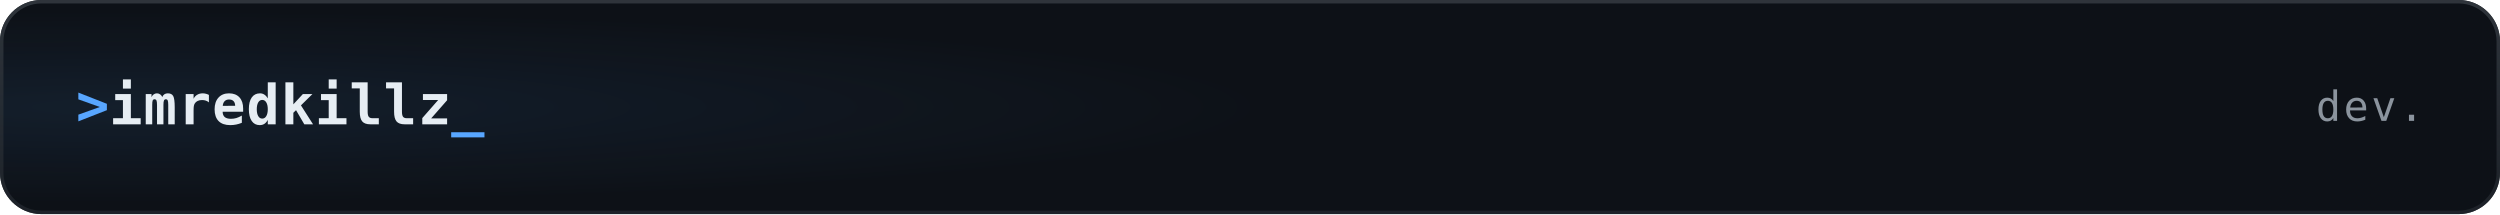
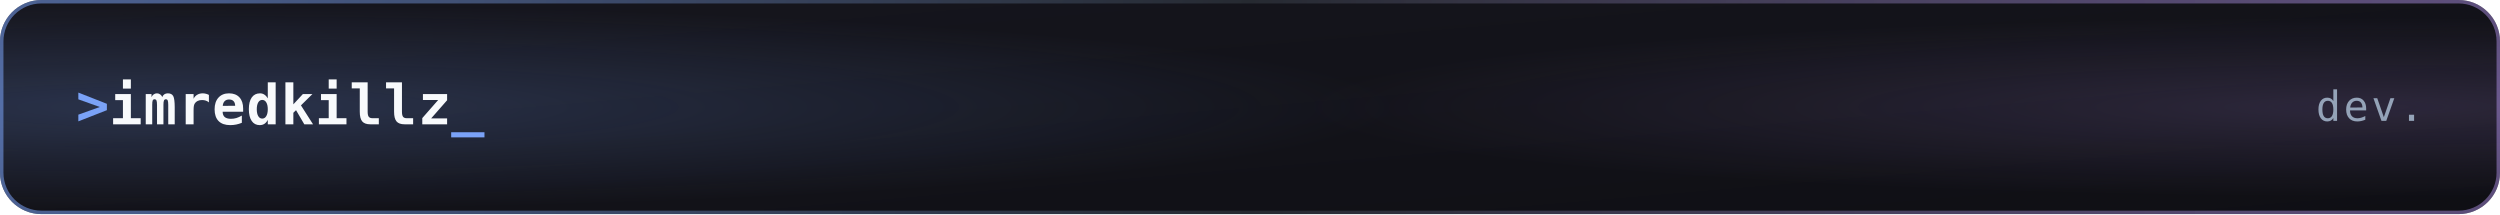
<svg xmlns="http://www.w3.org/2000/svg" width="724" height="62" viewBox="0 0 724 62">
  <defs>
    <clipPath id="clip-header">
      <rect width="724" height="62" rx="12" />
    </clipPath>
-     <radialGradient id="glow-header" cx="6%" cy="50%" r="45%">
-       <stop offset="0%" stop-color="#58a6ff" stop-opacity="0.09" />
-       <stop offset="100%" stop-color="#58a6ff" stop-opacity="0" />
+     <linearGradient id="bg-header" x1="0%" y1="0%" x2="100%" y2="100%">
+       <stop offset="0%" stop-color="#16161e" />
+       <stop offset="100%" stop-color="#0f0f14" />
+     </linearGradient>
+     <radialGradient id="glow-header-l" cx="8%" cy="50%" r="48%">
+       <stop offset="0%" stop-color="#7aa2f7" stop-opacity="0.22" />
+       <stop offset="100%" stop-color="#7aa2f7" stop-opacity="0" />
    </radialGradient>
-     <linearGradient id="border-header" x1="0%" y1="0%" x2="0%" y2="100%">
-       <stop offset="0%" stop-color="#30363d" stop-opacity="0.95" />
-       <stop offset="100%" stop-color="#21262d" stop-opacity="0.8" />
+     <radialGradient id="glow-header-r" cx="94%" cy="50%" r="42%">
+       <stop offset="0%" stop-color="#bb9af7" stop-opacity="0.16" />
+       <stop offset="100%" stop-color="#bb9af7" stop-opacity="0" />
+     </radialGradient>
+     <linearGradient id="border-header" x1="0%" y1="0%" x2="100%" y2="0%">
+       <stop offset="0%" stop-color="#7aa2f7" stop-opacity="0.55" />
+       <stop offset="50%" stop-color="#30363d" stop-opacity="0.65" />
+       <stop offset="100%" stop-color="#bb9af7" stop-opacity="0.45" />
    </linearGradient>
  </defs>
  <style>
    text { font-family: ui-monospace, SFMono-Regular, Menlo, Consolas, monospace; }
    @keyframes blink {
      0%, 49% { opacity: 1; }
      50%, 100% { opacity: 0; }
    }
    .cursor { animation: blink 1.1s step-end infinite; }
  </style>
  <g clip-path="url(#clip-header)">
-     <rect width="724" height="62" fill="#0d1117" />
-     <rect width="724" height="62" fill="url(#glow-header)" />
+     <rect width="724" height="62" fill="url(#bg-header)" />
+     <rect width="724" height="62" fill="url(#glow-header-l)" />
+     <rect width="724" height="62" fill="url(#glow-header-r)" />
  </g>
  <rect x="0.5" y="0.5" width="723" height="61" rx="11.5" fill="none" stroke="url(#border-header)" stroke-width="1" />
-   <text x="22" y="36" fill="#e6edf3" font-size="16" font-weight="700" letter-spacing="0.3">
-     <tspan fill="#58a6ff">&gt; </tspan>imredkillz<tspan class="cursor" fill="#58a6ff">_</tspan>
+   <text x="22" y="36" fill="#f8fafc" font-size="16" font-weight="700" letter-spacing="0.3">
+     <tspan fill="#7aa2f7">&gt; </tspan>imredkillz<tspan class="cursor" fill="#7aa2f7">_</tspan>
  </text>
-   <text x="702" y="35" text-anchor="end" fill="#8b949e" font-size="12" letter-spacing="0.8">dev.</text>
+   <text x="702" y="35" text-anchor="end" fill="#94a3b8" font-size="12" letter-spacing="0.8">dev.</text>
</svg>
